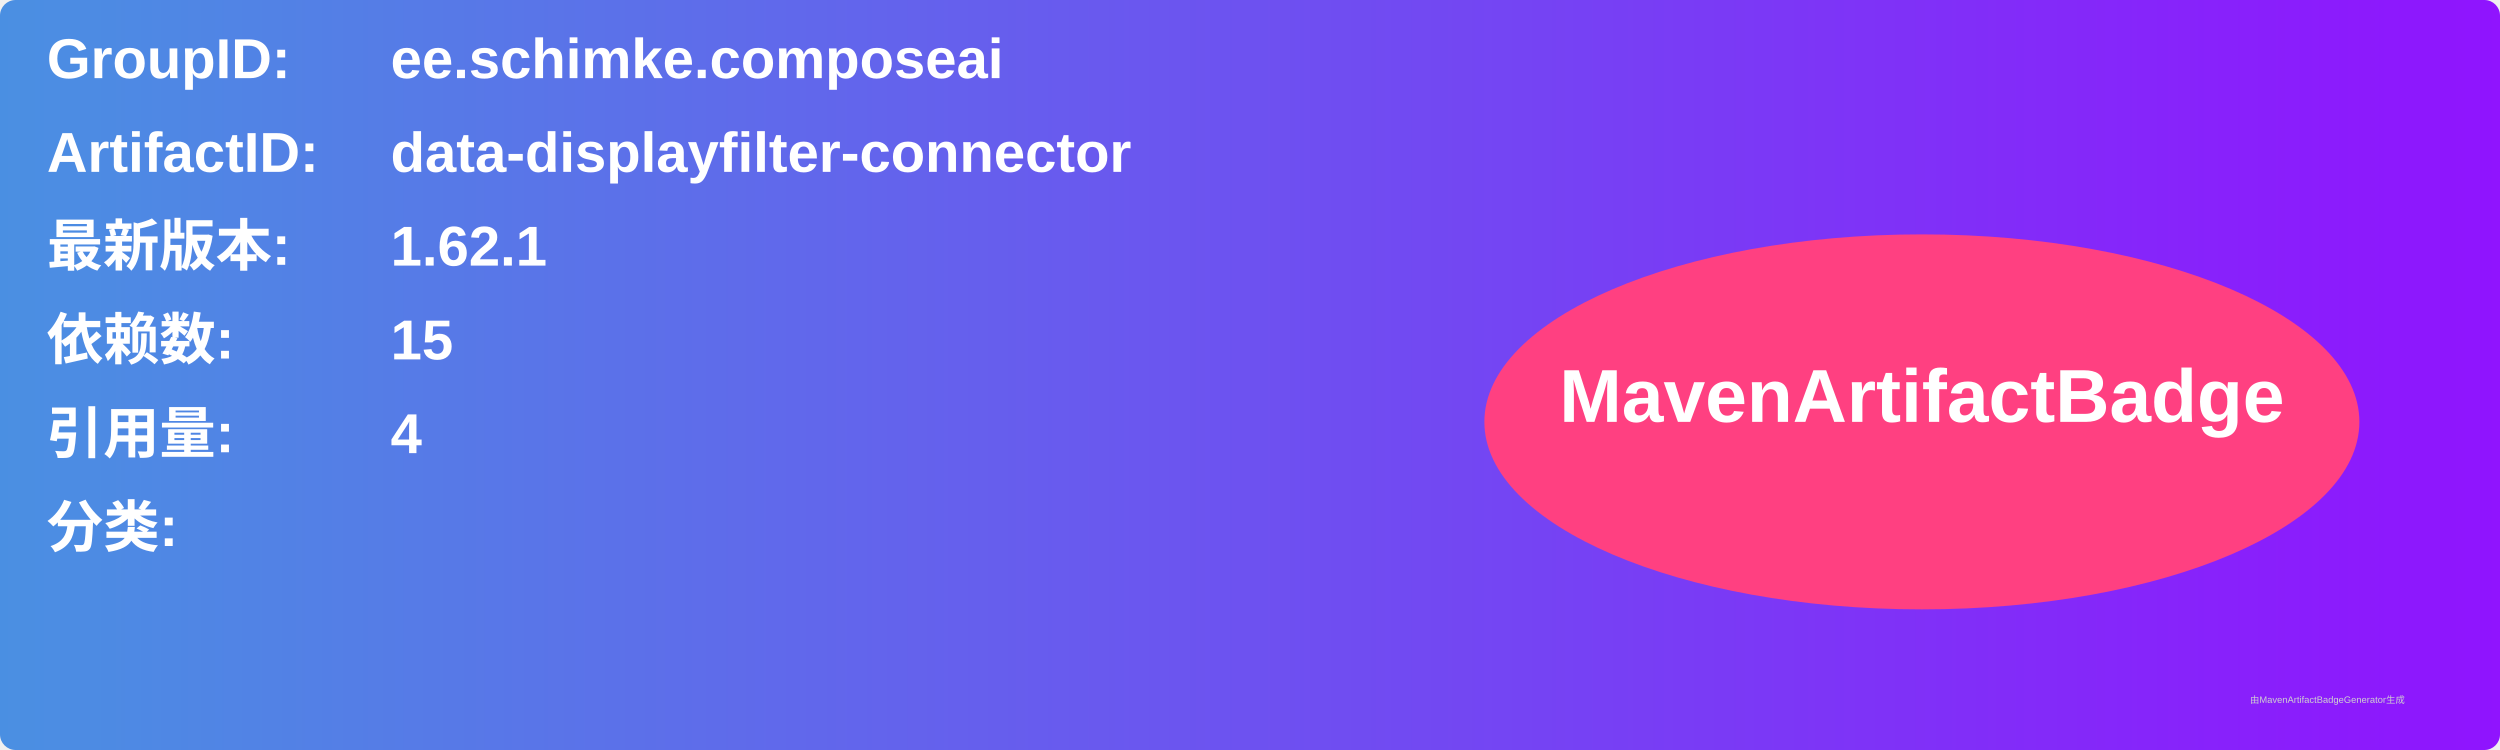
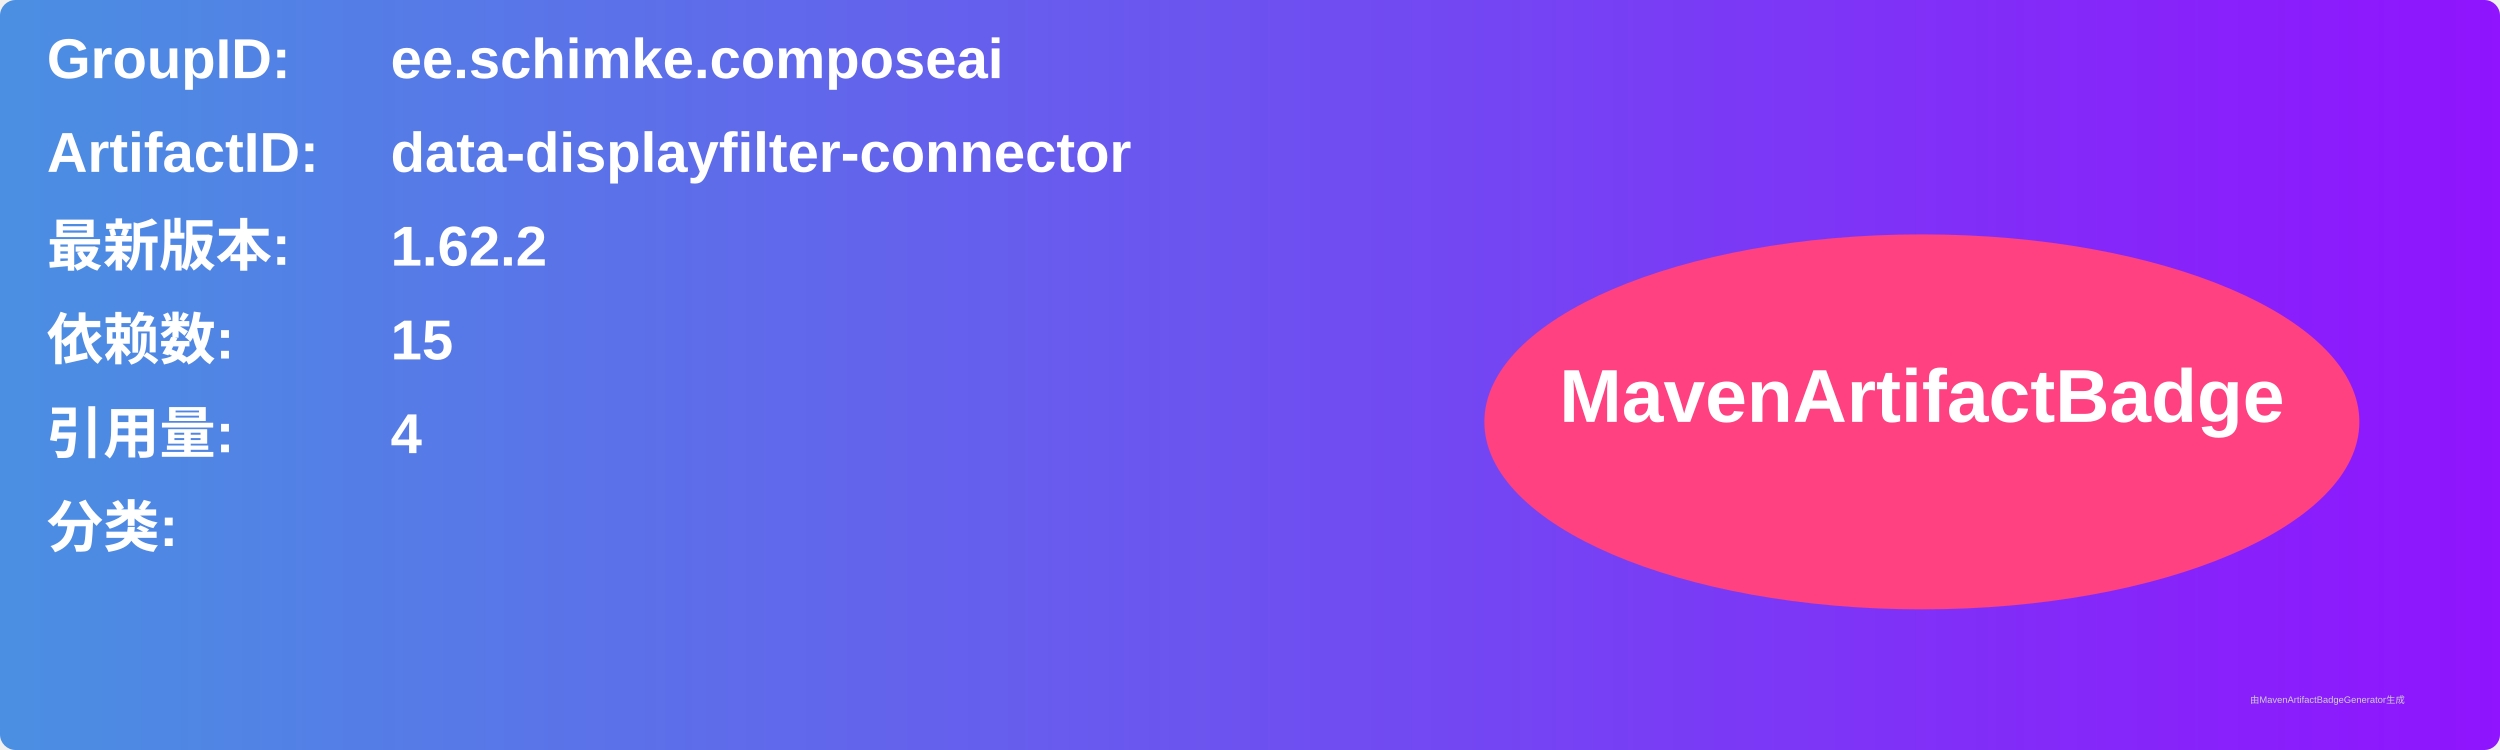
<svg xmlns="http://www.w3.org/2000/svg" width="800" height="240" viewBox="0 0 800 240">
  <linearGradient id="grad" x1="0%" y1="0%" x2="100%" y2="0%">
    <stop offset="0%" stop-color="#4a90e2" />
    <stop offset="100%" stop-color="#9013fe" />
  </linearGradient>
  <rect width="100%" height="100%" rx="5" ry="5" fill="url(#grad)" />
  <g transform="translate(15, 15)">
    <text x="0" y="10" font-family="Arial" font-size="18" fill="white" font-weight="bold" width="260">GroupID:</text>
    <text x="110" y="10" font-family="Arial" font-size="18" fill="white" font-weight="bold" width="460">ee.schimke.composeai</text>
    <text x="0" y="40" font-family="Arial" font-size="18" fill="white" font-weight="bold" width="260">ArtifactID:</text>
    <text x="110" y="40" font-family="Arial" font-size="18" fill="white" font-weight="bold" width="460">data-displayfilter-connector</text>
    <text x="0" y="70" font-family="Arial" font-size="18" fill="white" font-weight="bold">最新版本:</text>
    <text x="110" y="70" font-family="Arial" font-size="18" fill="white" font-weight="bold">
-       <tspan font-weight="bold">1.62.1</tspan>
+       <tspan font-weight="bold">1.62.2</tspan>
    </text>
    <text x="0" y="100" font-family="Arial" font-size="18" fill="white" font-weight="bold">依赖数: </text>
    <text x="110" y="100" font-family="Arial" font-size="18" fill="white">
      <tspan font-weight="bold">15</tspan>
    </text>
    <text x="0" y="130" font-family="Arial" font-size="18" fill="white" font-weight="bold">引用量: </text>
    <text x="110" y="130" font-family="Arial" font-size="18" fill="white">
      <tspan font-weight="bold">4</tspan>
    </text>
    <text x="0" y="160" font-family="Arial" font-size="18" fill="white" font-weight="bold">分类:</text>
    <text x="10" y="190" font-family="Arial" font-size="10" fill="white">
      <tspan font-weight="bold" />
    </text>
    <ellipse cx="600" cy="120" rx="140" ry="60" fill="#ff4081" />
    <text x="600" y="120" text-anchor="middle" font-family="Arial" font-size="24" fill="white" font-weight="bold">MavenArtifactBadge</text>
  </g>
  <text x="720" y="225" font-family="Arial" font-size="3" fill="#d0d0d0">由MavenArtifactBadgeGenerator生成</text>
</svg>
